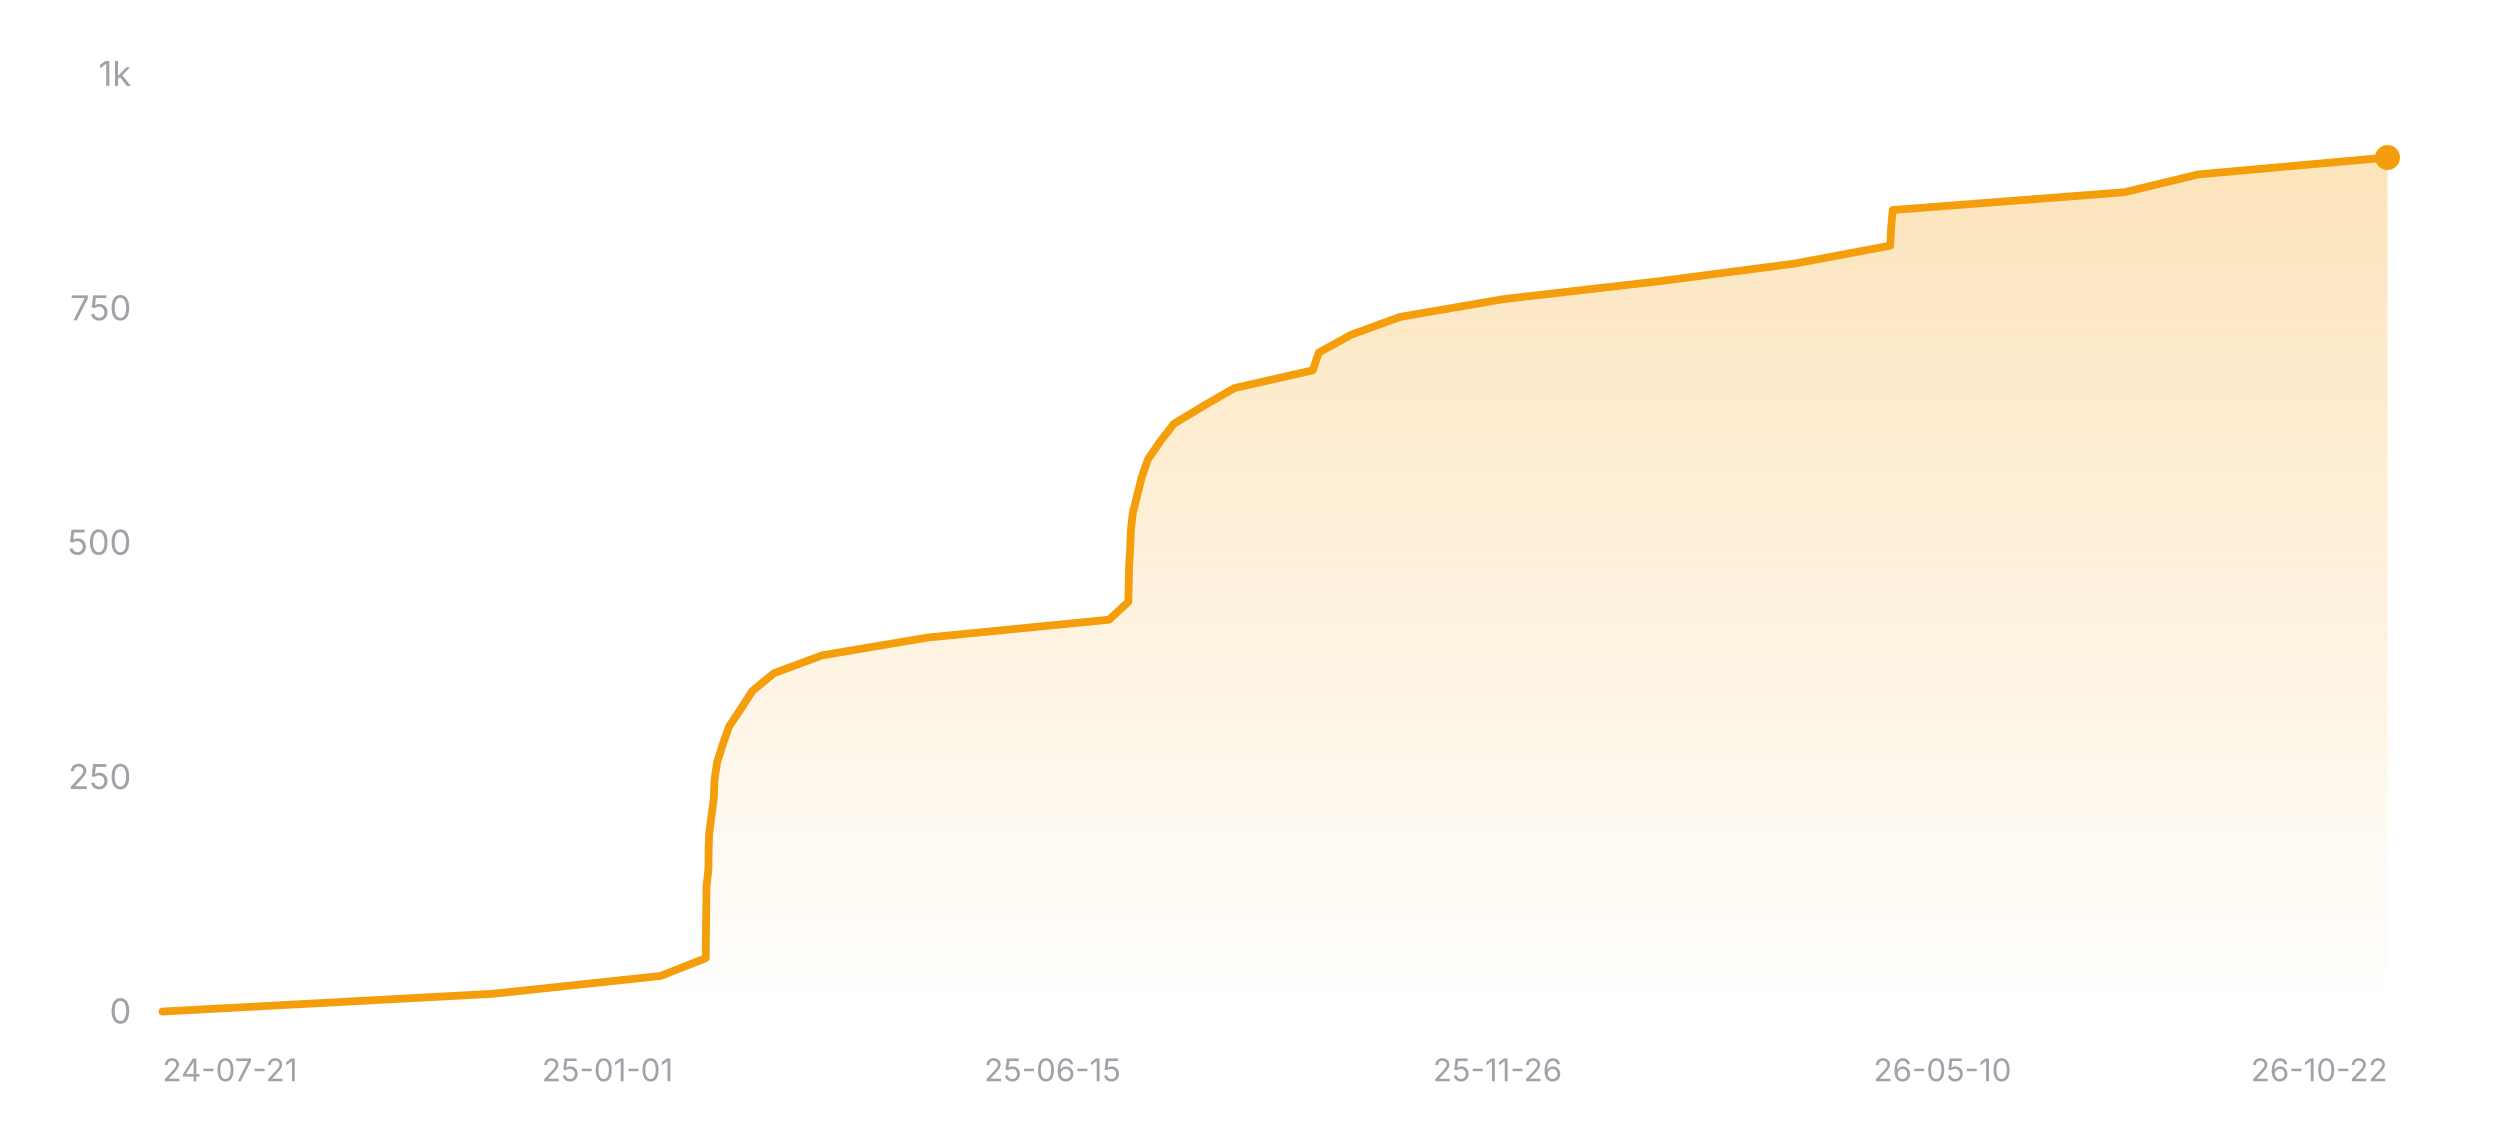
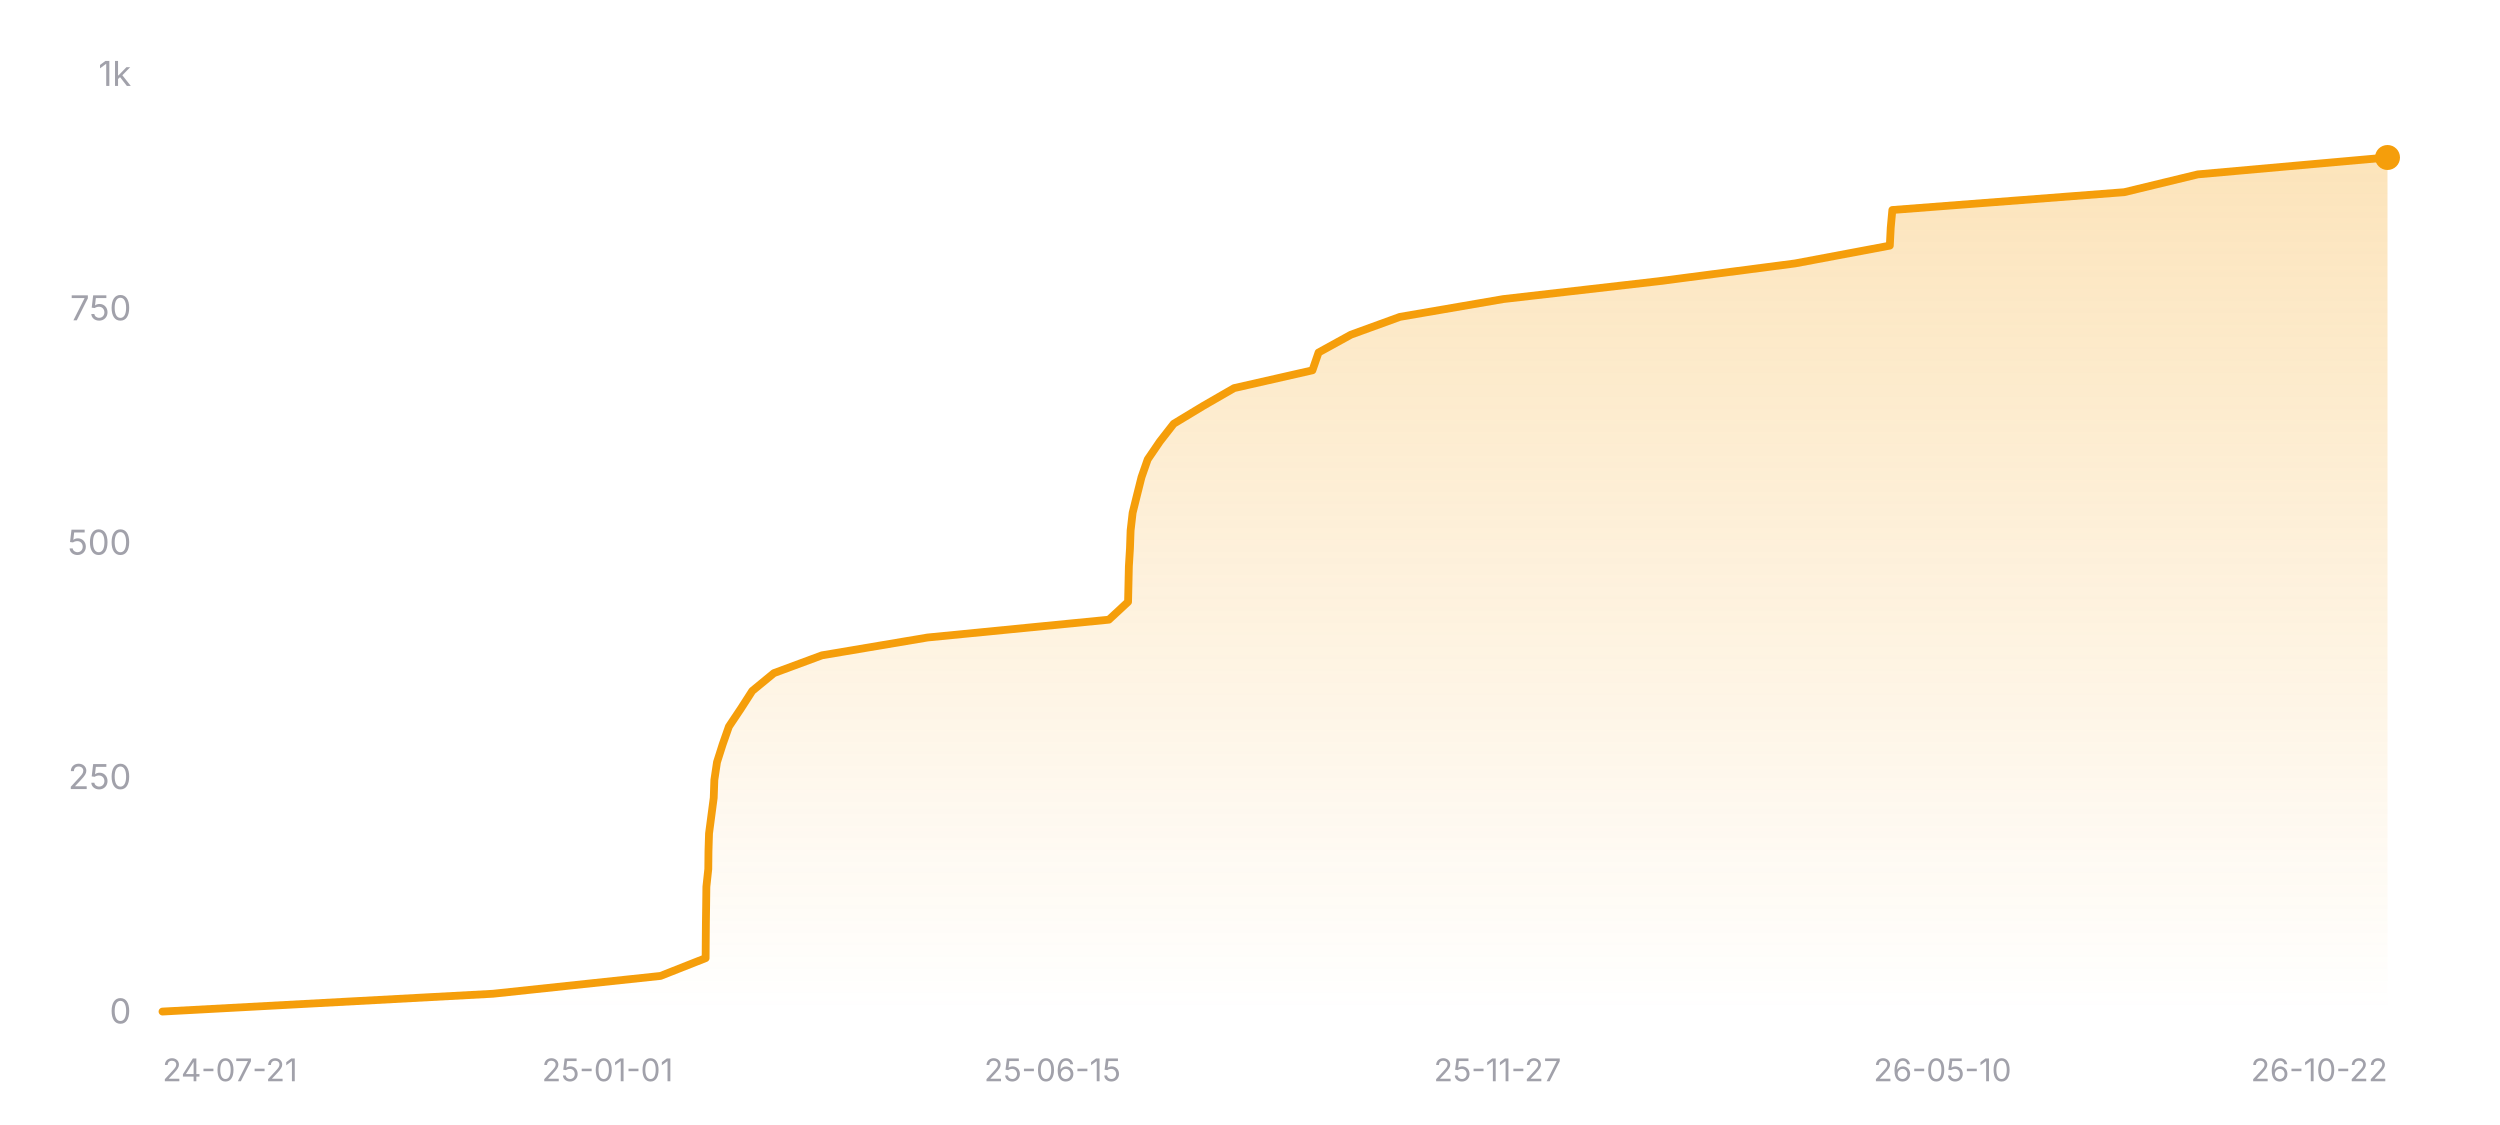
<svg xmlns="http://www.w3.org/2000/svg" width="800" height="360" viewBox="0 0 800 360" role="img" aria-label="Star history of nicejade/wealth-tracker">
  <defs>
    <linearGradient id="area-dark" x1="0" y1="0" x2="0" y2="1">
      <stop offset="0%" stop-color="#f59e0b" stop-opacity="0.28" />
      <stop offset="100%" stop-color="#f59e0b" stop-opacity="0" />
    </linearGradient>
  </defs>
  <line x1="52" y1="324" x2="764" y2="324" stroke="rgba(255,255,255,0.12)" stroke-width="1" />
  <text x="42" y="327.5" text-anchor="end" font-size="11" fill="#a1a1aa" font-family="ui-sans-serif, system-ui, -apple-system, BlinkMacSystemFont, 'Segoe UI', sans-serif">0</text>
  <line x1="52" y1="249" x2="764" y2="249" stroke="rgba(255,255,255,0.12)" stroke-width="1" stroke-dasharray="3 3" />
  <text x="42" y="252.5" text-anchor="end" font-size="11" fill="#a1a1aa" font-family="ui-sans-serif, system-ui, -apple-system, BlinkMacSystemFont, 'Segoe UI', sans-serif">250</text>
  <line x1="52" y1="174" x2="764" y2="174" stroke="rgba(255,255,255,0.12)" stroke-width="1" stroke-dasharray="3 3" />
  <text x="42" y="177.5" text-anchor="end" font-size="11" fill="#a1a1aa" font-family="ui-sans-serif, system-ui, -apple-system, BlinkMacSystemFont, 'Segoe UI', sans-serif">500</text>
  <line x1="52" y1="99" x2="764" y2="99" stroke="rgba(255,255,255,0.12)" stroke-width="1" stroke-dasharray="3 3" />
  <text x="42" y="102.5" text-anchor="end" font-size="11" fill="#a1a1aa" font-family="ui-sans-serif, system-ui, -apple-system, BlinkMacSystemFont, 'Segoe UI', sans-serif">750</text>
  <line x1="52" y1="24" x2="764" y2="24" stroke="rgba(255,255,255,0.12)" stroke-width="1" stroke-dasharray="3 3" />
  <text x="42" y="27.5" text-anchor="end" font-size="11" fill="#a1a1aa" font-family="ui-sans-serif, system-ui, -apple-system, BlinkMacSystemFont, 'Segoe UI', sans-serif">1k</text>
-   <polygon fill="url(#area-dark)" points="52,324 52,323.7 157.79,318 211.4,312.3 225.84,306.6 225.88,300.9 225.94,295.2 226.01,289.5 226.08,283.8 226.69,278.1 226.75,272.4 226.93,266.7 227.69,261 228.44,255.3 228.63,249.6 229.48,243.9 231.29,238.2 233.29,232.5 237.1,226.8 240.77,221.1 247.7,215.4 263.09,209.7 296.89,204 354.91,198.3 361.06,192.6 361.18,186.9 361.32,181.2 361.66,175.5 361.86,169.8 362.51,164.1 363.93,158.4 365.36,152.7 367.34,147 371.23,141.3 375.67,135.6 385.09,129.9 394.98,124.2 420.06,118.5 422.03,112.8 432.39,107.1 448.06,101.4 481.19,95.7 530.84,90 574.53,84.3 604.88,78.6 605.16,72.9 605.68,67.2 679.92,61.5 703.46,55.8 764,50.4 764,50.4 764,324" />
-   <polyline fill="none" stroke="#f59e0b" stroke-width="2.5" stroke-linecap="round" stroke-linejoin="round" points="52,323.7 157.79,318 211.4,312.3 225.84,306.6 225.88,300.9 225.94,295.2 226.01,289.5 226.08,283.8 226.69,278.1 226.75,272.4 226.93,266.7 227.69,261 228.44,255.3 228.63,249.6 229.48,243.9 231.29,238.2 233.29,232.5 237.1,226.8 240.77,221.1 247.7,215.4 263.09,209.7 296.89,204 354.91,198.3 361.06,192.6 361.18,186.9 361.32,181.2 361.66,175.5 361.86,169.8 362.51,164.1 363.93,158.4 365.36,152.7 367.34,147 371.23,141.3 375.67,135.6 385.09,129.9 394.98,124.2 420.06,118.5 422.03,112.8 432.39,107.1 448.06,101.4 481.19,95.7 530.84,90 574.53,84.3 604.88,78.6 605.16,72.9 605.68,67.2 679.92,61.5 703.46,55.8 764,50.4 764,50.4" />
+   <polygon fill="url(#area-dark)" points="52,324 52,323.7 157.76,318 211.36,312.3 225.8,306.6 225.84,300.9 225.89,295.2 225.97,289.5 226.04,283.8 226.65,278.1 226.71,272.4 226.89,266.7 227.64,261 228.39,255.3 228.59,249.6 229.44,243.9 231.25,238.2 233.25,232.5 237.06,226.8 240.72,221.1 247.65,215.4 263.04,209.7 296.83,204 354.84,198.3 360.98,192.6 361.11,186.9 361.24,181.2 361.59,175.5 361.79,169.8 362.44,164.1 363.85,158.4 365.28,152.7 367.27,147 371.15,141.3 375.59,135.6 385.02,129.9 394.9,124.2 419.98,118.5 421.94,112.8 432.3,107.1 447.97,101.4 481.09,95.7 530.72,90 574.41,84.3 604.74,78.6 605.03,72.9 605.55,67.2 679.77,61.5 703.31,55.8 763.83,50.4 764,50.4 764,324" />
+   <polyline fill="none" stroke="#f59e0b" stroke-width="2.5" stroke-linecap="round" stroke-linejoin="round" points="52,323.7 157.76,318 211.36,312.3 225.8,306.6 225.84,300.9 225.89,295.2 225.97,289.5 226.04,283.8 226.65,278.1 226.71,272.4 226.89,266.7 227.64,261 228.39,255.3 228.59,249.6 229.44,243.9 231.25,238.2 233.25,232.5 237.06,226.8 240.72,221.1 247.65,215.4 263.04,209.7 296.83,204 354.84,198.3 360.98,192.6 361.11,186.9 361.24,181.2 361.59,175.5 361.79,169.8 362.44,164.1 363.85,158.4 365.28,152.7 367.27,147 371.15,141.3 375.59,135.6 385.02,129.9 394.9,124.2 419.98,118.5 421.94,112.8 432.3,107.1 447.97,101.4 481.09,95.7 530.72,90 574.41,84.3 604.74,78.6 605.03,72.9 605.55,67.2 679.77,61.5 703.31,55.8 763.83,50.4 764,50.4" />
  <circle cx="764" cy="50.4" r="4" fill="#f59e0b" />
  <text x="52" y="346" text-anchor="start" font-size="10" fill="#a1a1aa" font-family="ui-sans-serif, system-ui, -apple-system, BlinkMacSystemFont, 'Segoe UI', sans-serif">24-07-21</text>
  <text x="194.4" y="346" text-anchor="middle" font-size="10" fill="#a1a1aa" font-family="ui-sans-serif, system-ui, -apple-system, BlinkMacSystemFont, 'Segoe UI', sans-serif">25-01-01</text>
  <text x="336.8" y="346" text-anchor="middle" font-size="10" fill="#a1a1aa" font-family="ui-sans-serif, system-ui, -apple-system, BlinkMacSystemFont, 'Segoe UI', sans-serif">25-06-15</text>
-   <text x="479.2" y="346" text-anchor="middle" font-size="10" fill="#a1a1aa" font-family="ui-sans-serif, system-ui, -apple-system, BlinkMacSystemFont, 'Segoe UI', sans-serif">25-11-26</text>
+   <text x="479.2" y="346" text-anchor="middle" font-size="10" fill="#a1a1aa" font-family="ui-sans-serif, system-ui, -apple-system, BlinkMacSystemFont, 'Segoe UI', sans-serif">25-11-27</text>
  <text x="621.6" y="346" text-anchor="middle" font-size="10" fill="#a1a1aa" font-family="ui-sans-serif, system-ui, -apple-system, BlinkMacSystemFont, 'Segoe UI', sans-serif">26-05-10</text>
  <text x="764" y="346" text-anchor="end" font-size="10" fill="#a1a1aa" font-family="ui-sans-serif, system-ui, -apple-system, BlinkMacSystemFont, 'Segoe UI', sans-serif">26-10-22</text>
</svg>
